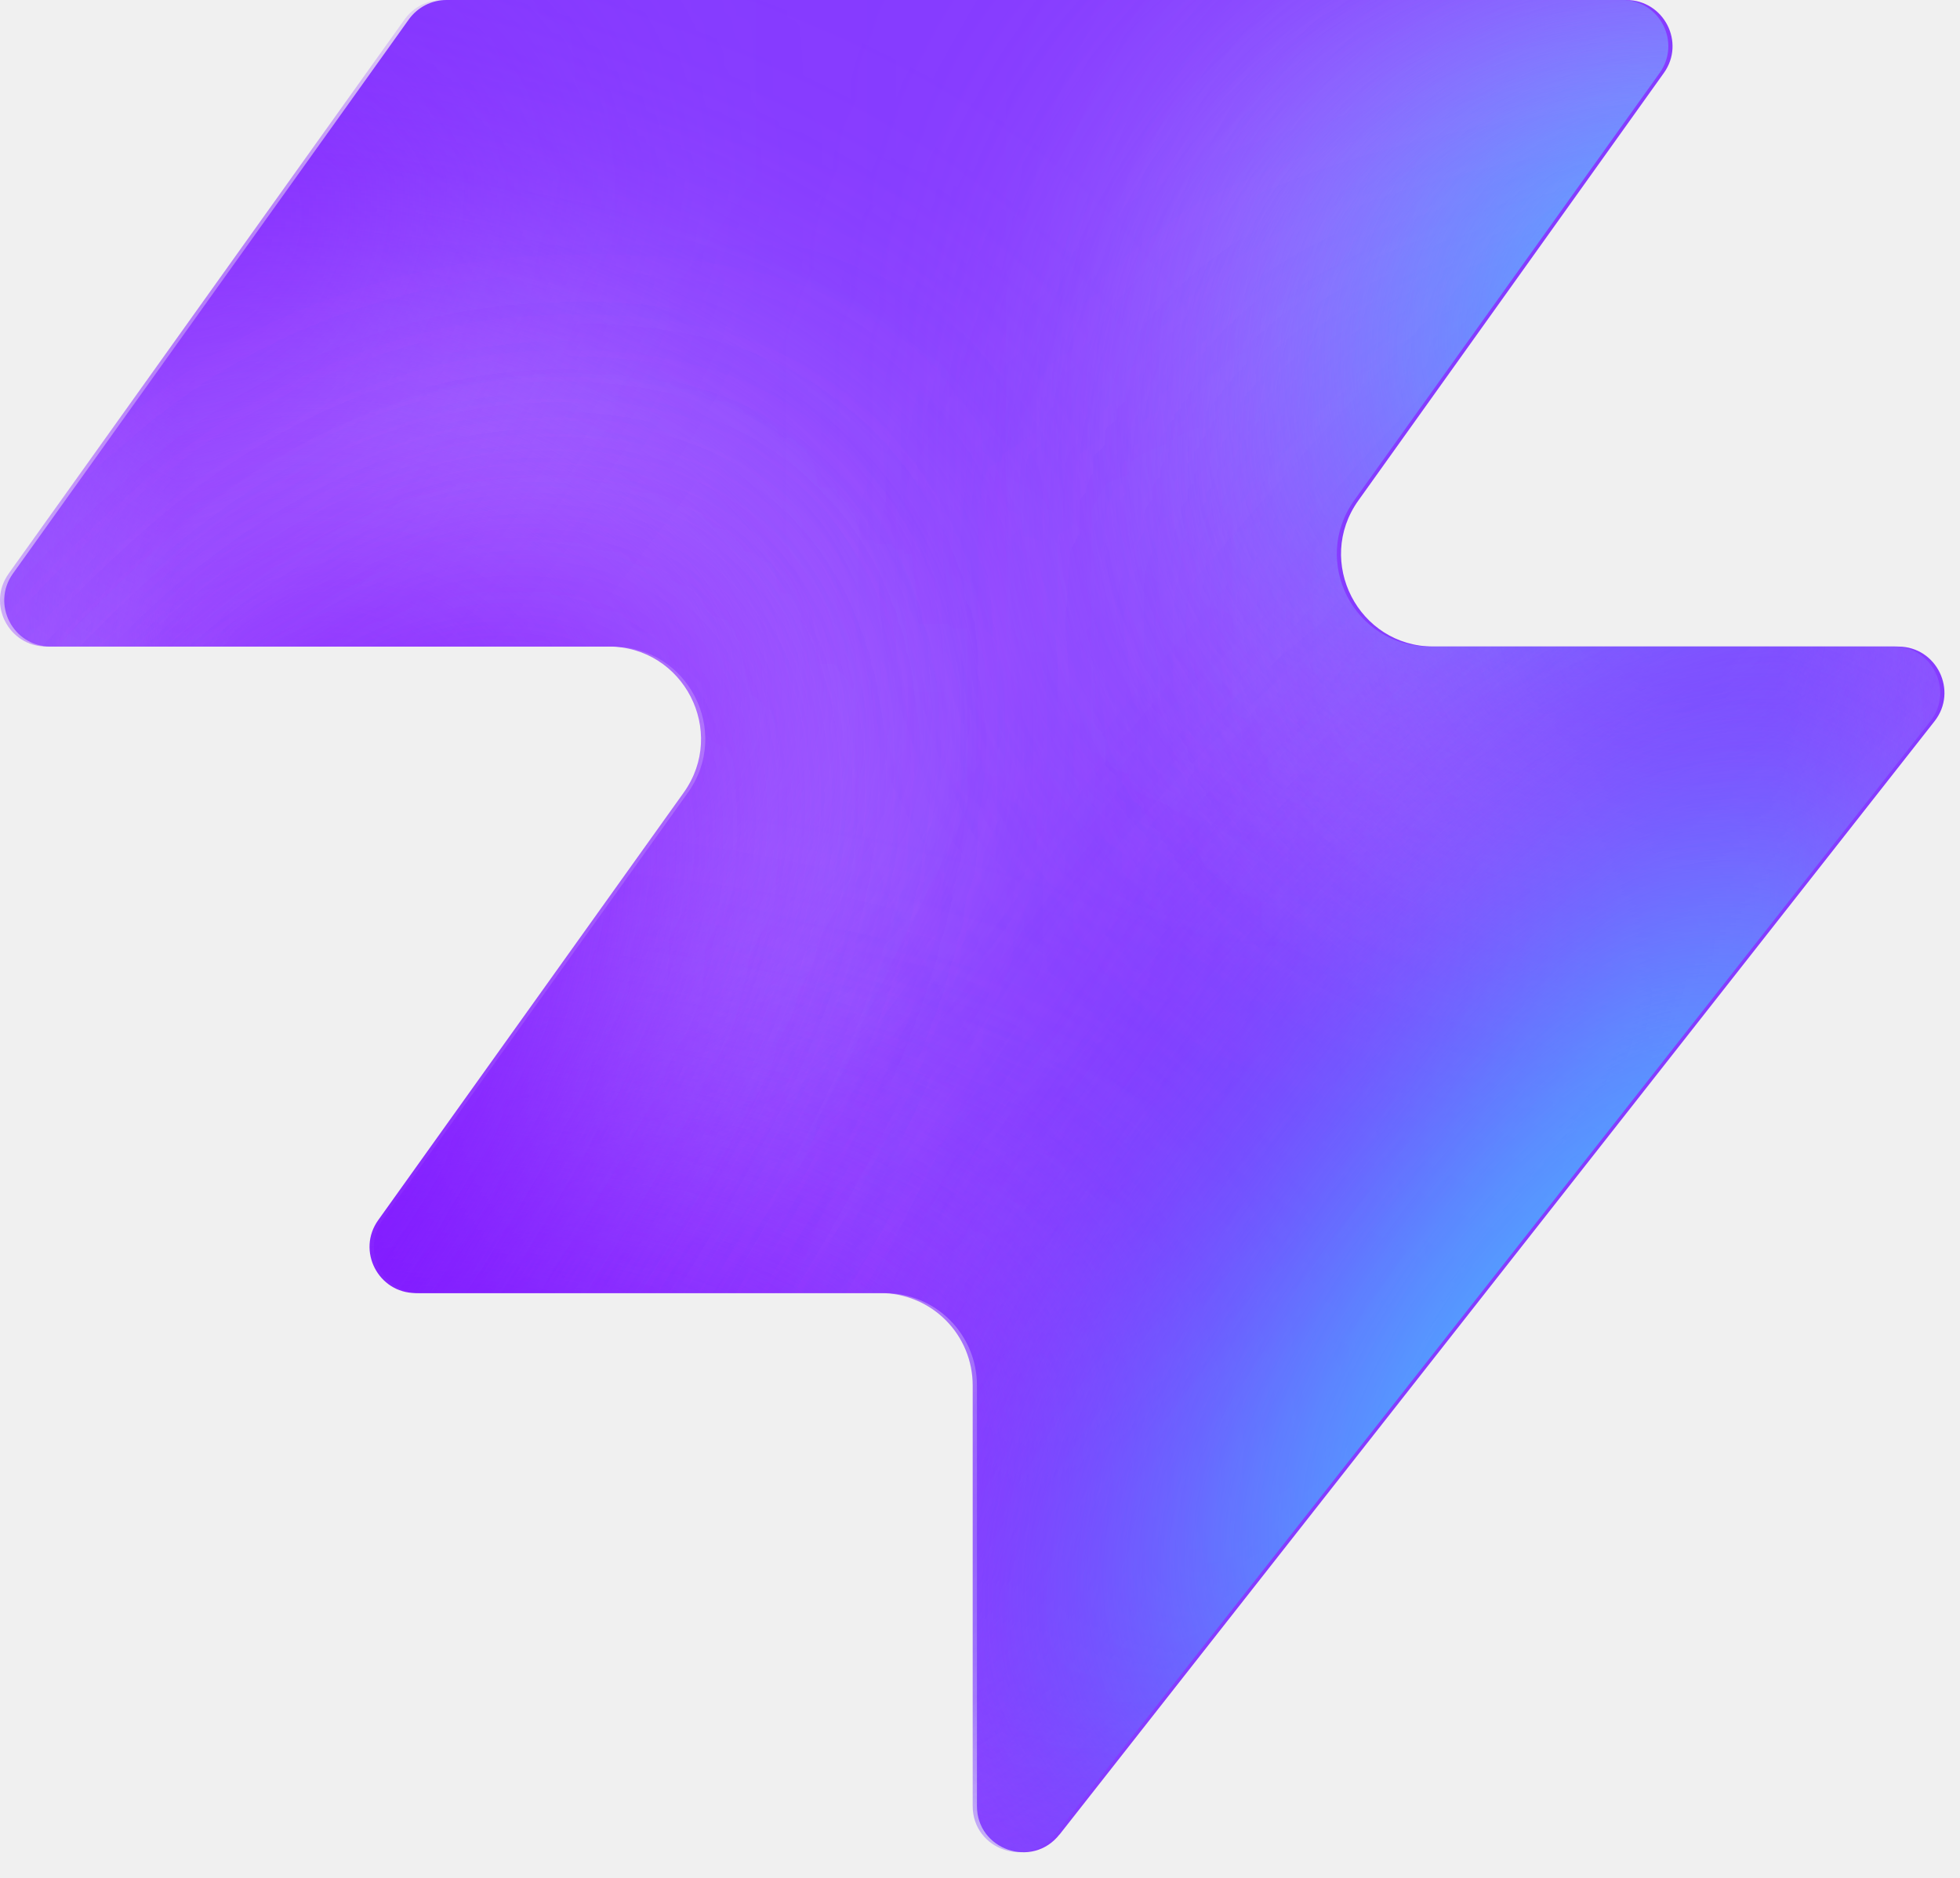
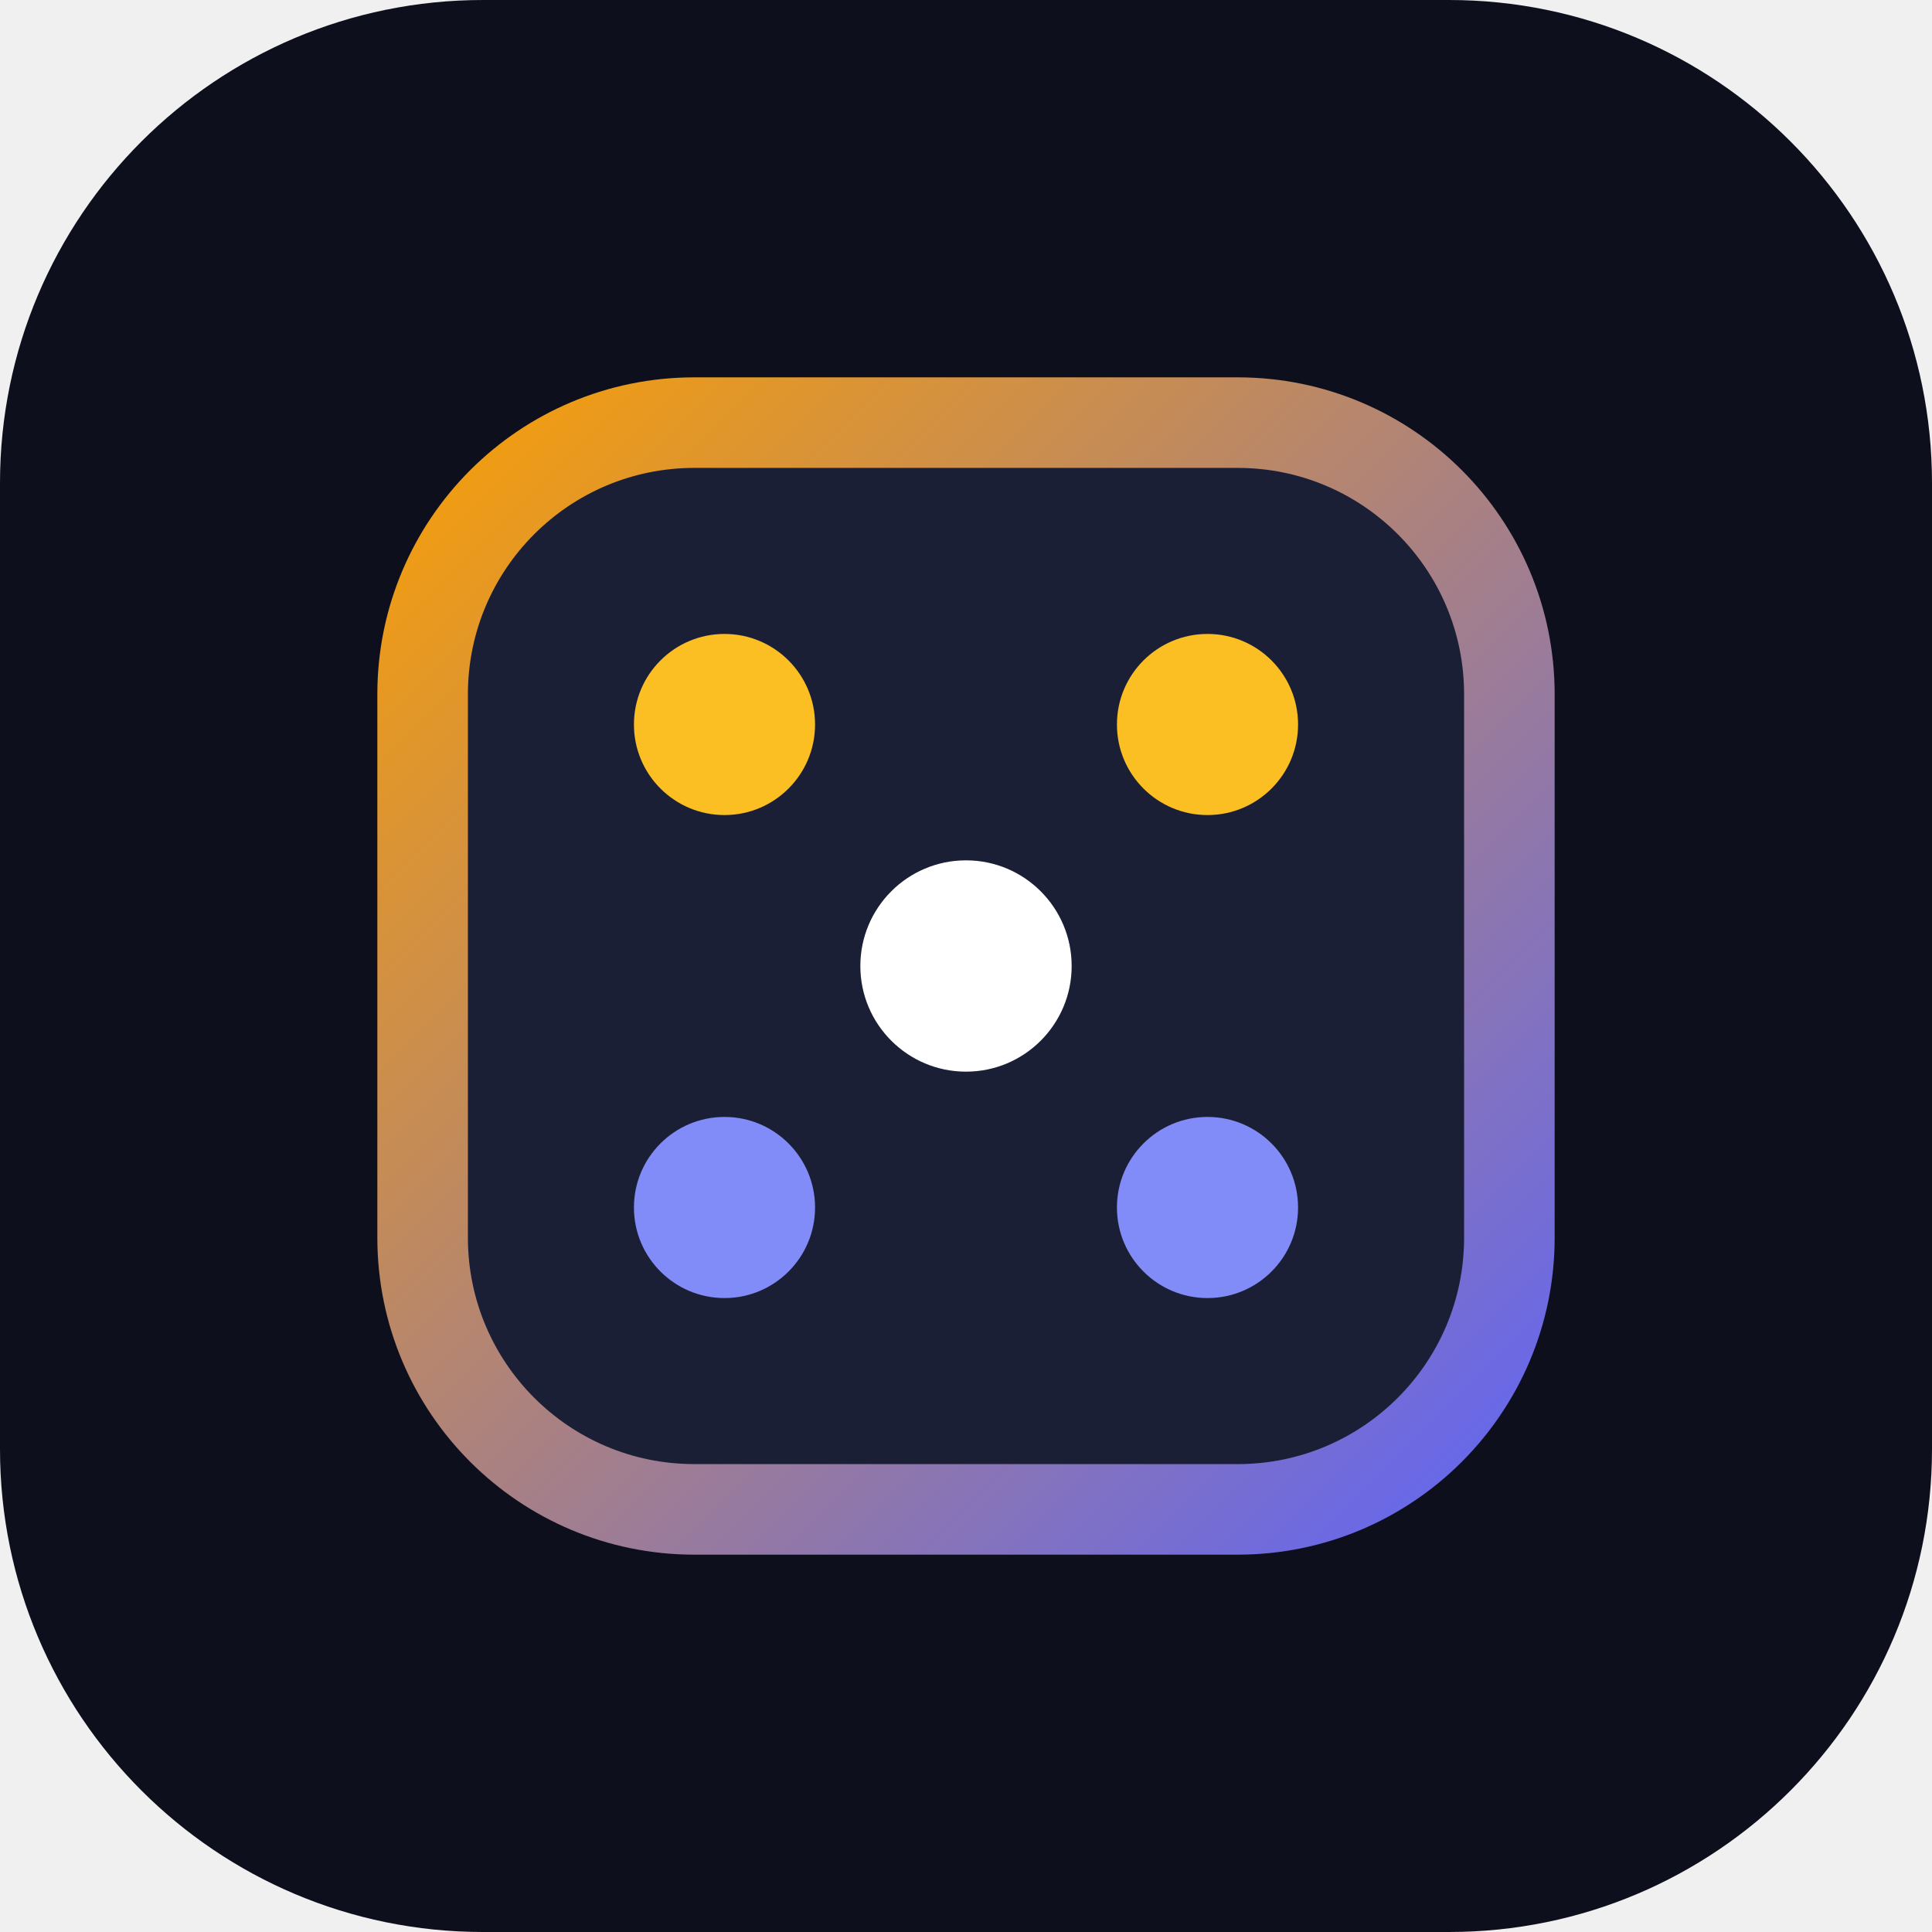
- <svg xmlns="http://www.w3.org/2000/svg" width="48" height="46" fill="none" viewBox="0 0 48 46">
-   <path fill="#863bff" d="M25.946 44.938c-.664.845-2.021.375-2.021-.698V33.937a2.26 2.26 0 0 0-2.262-2.262H10.287c-.92 0-1.456-1.04-.92-1.788l7.48-10.471c1.07-1.497 0-3.578-1.842-3.578H1.237c-.92 0-1.456-1.04-.92-1.788L10.013.474c.214-.297.556-.474.92-.474h28.894c.92 0 1.456 1.04.92 1.788l-7.48 10.471c-1.07 1.498 0 3.579 1.842 3.579h11.377c.943 0 1.473 1.088.89 1.83L25.947 44.94z" style="fill:#863bff;fill:color(display-p3 .525 .23 1);fill-opacity:1" />
-   <mask id="a" width="48" height="46" x="0" y="0" maskUnits="userSpaceOnUse" style="mask-type:alpha">
-     <path fill="#000" d="M25.842 44.938c-.664.844-2.021.375-2.021-.698V33.937a2.26 2.26 0 0 0-2.262-2.262H10.183c-.92 0-1.456-1.04-.92-1.788l7.48-10.471c1.07-1.498 0-3.579-1.842-3.579H1.133c-.92 0-1.456-1.04-.92-1.787L9.91.473c.214-.297.556-.474.92-.474h28.894c.92 0 1.456 1.04.92 1.788l-7.48 10.471c-1.07 1.498 0 3.578 1.842 3.578h11.377c.943 0 1.473 1.088.89 1.832L25.843 44.94z" style="fill:#000;fill-opacity:1" />
-   </mask>
-   <g mask="url(#a)">
-     <g filter="url(#b)">
-       <ellipse cx="5.508" cy="14.704" fill="#ede6ff" rx="5.508" ry="14.704" style="fill:#ede6ff;fill:color(display-p3 .927 .903 1);fill-opacity:1" transform="matrix(.00324 1 1 -.00324 -4.47 31.516)" />
-     </g>
-     <g filter="url(#c)">
-       <ellipse cx="10.399" cy="29.851" fill="#ede6ff" rx="10.399" ry="29.851" style="fill:#ede6ff;fill:color(display-p3 .927 .903 1);fill-opacity:1" transform="matrix(.00324 1 1 -.00324 -39.328 7.883)" />
-     </g>
-     <g filter="url(#d)">
-       <ellipse cx="5.508" cy="30.487" fill="#7e14ff" rx="5.508" ry="30.487" style="fill:#7e14ff;fill:color(display-p3 .492 .077 1);fill-opacity:1" transform="rotate(89.814 -25.913 -14.639)scale(1 -1)" />
-     </g>
-     <g filter="url(#e)">
-       <ellipse cx="5.508" cy="30.599" fill="#7e14ff" rx="5.508" ry="30.599" style="fill:#7e14ff;fill:color(display-p3 .492 .077 1);fill-opacity:1" transform="rotate(89.814 -32.644 -3.334)scale(1 -1)" />
-     </g>
-     <g filter="url(#f)">
-       <ellipse cx="5.508" cy="30.599" fill="#7e14ff" rx="5.508" ry="30.599" style="fill:#7e14ff;fill:color(display-p3 .492 .077 1);fill-opacity:1" transform="matrix(.00324 1 1 -.00324 -34.34 30.47)" />
-     </g>
-     <g filter="url(#g)">
-       <ellipse cx="14.072" cy="22.078" fill="#ede6ff" rx="14.072" ry="22.078" style="fill:#ede6ff;fill:color(display-p3 .927 .903 1);fill-opacity:1" transform="rotate(93.35 24.506 48.493)scale(-1 1)" />
-     </g>
-     <g filter="url(#h)">
-       <ellipse cx="3.47" cy="21.501" fill="#7e14ff" rx="3.47" ry="21.501" style="fill:#7e14ff;fill:color(display-p3 .492 .077 1);fill-opacity:1" transform="rotate(89.009 28.708 47.59)scale(-1 1)" />
-     </g>
-     <g filter="url(#i)">
-       <ellipse cx="3.47" cy="21.501" fill="#7e14ff" rx="3.47" ry="21.501" style="fill:#7e14ff;fill:color(display-p3 .492 .077 1);fill-opacity:1" transform="rotate(89.009 28.708 47.59)scale(-1 1)" />
-     </g>
-     <g filter="url(#j)">
-       <ellipse cx=".387" cy="8.972" fill="#7e14ff" rx="4.407" ry="29.108" style="fill:#7e14ff;fill:color(display-p3 .492 .077 1);fill-opacity:1" transform="rotate(39.51 .387 8.972)" />
-     </g>
-     <g filter="url(#k)">
-       <ellipse cx="47.523" cy="-6.092" fill="#7e14ff" rx="4.407" ry="29.108" style="fill:#7e14ff;fill:color(display-p3 .492 .077 1);fill-opacity:1" transform="rotate(37.892 47.523 -6.092)" />
-     </g>
-     <g filter="url(#l)">
-       <ellipse cx="41.412" cy="6.333" fill="#47bfff" rx="5.971" ry="9.665" style="fill:#47bfff;fill:color(display-p3 .28 .748 1);fill-opacity:1" transform="rotate(37.892 41.412 6.333)" />
-     </g>
-     <g filter="url(#m)">
-       <ellipse cx="-1.879" cy="38.332" fill="#7e14ff" rx="4.407" ry="29.108" style="fill:#7e14ff;fill:color(display-p3 .492 .077 1);fill-opacity:1" transform="rotate(37.892 -1.88 38.332)" />
-     </g>
-     <g filter="url(#n)">
-       <ellipse cx="-1.879" cy="38.332" fill="#7e14ff" rx="4.407" ry="29.108" style="fill:#7e14ff;fill:color(display-p3 .492 .077 1);fill-opacity:1" transform="rotate(37.892 -1.88 38.332)" />
-     </g>
-     <g filter="url(#o)">
-       <ellipse cx="35.651" cy="29.907" fill="#7e14ff" rx="4.407" ry="29.108" style="fill:#7e14ff;fill:color(display-p3 .492 .077 1);fill-opacity:1" transform="rotate(37.892 35.651 29.907)" />
-     </g>
-     <g filter="url(#p)">
-       <ellipse cx="38.418" cy="32.4" fill="#47bfff" rx="5.971" ry="15.297" style="fill:#47bfff;fill:color(display-p3 .28 .748 1);fill-opacity:1" transform="rotate(37.892 38.418 32.4)" />
-     </g>
-   </g>
+ <svg xmlns="http://www.w3.org/2000/svg" viewBox="0 0 64 64">
  <defs>
-     <filter id="b" width="60.045" height="41.654" x="-19.77" y="16.149" color-interpolation-filters="sRGB" filterUnits="userSpaceOnUse">
-       <feFlood flood-opacity="0" result="BackgroundImageFix" />
-       <feBlend in="SourceGraphic" in2="BackgroundImageFix" result="shape" />
-       <feGaussianBlur result="effect1_foregroundBlur_2002_17158" stdDeviation="7.659" />
-     </filter>
-     <filter id="c" width="90.34" height="51.437" x="-54.613" y="-7.533" color-interpolation-filters="sRGB" filterUnits="userSpaceOnUse">
-       <feFlood flood-opacity="0" result="BackgroundImageFix" />
-       <feBlend in="SourceGraphic" in2="BackgroundImageFix" result="shape" />
-       <feGaussianBlur result="effect1_foregroundBlur_2002_17158" stdDeviation="7.659" />
-     </filter>
-     <filter id="d" width="79.355" height="29.4" x="-49.64" y="2.03" color-interpolation-filters="sRGB" filterUnits="userSpaceOnUse">
-       <feFlood flood-opacity="0" result="BackgroundImageFix" />
-       <feBlend in="SourceGraphic" in2="BackgroundImageFix" result="shape" />
-       <feGaussianBlur result="effect1_foregroundBlur_2002_17158" stdDeviation="4.596" />
-     </filter>
-     <filter id="e" width="79.579" height="29.4" x="-45.045" y="20.029" color-interpolation-filters="sRGB" filterUnits="userSpaceOnUse">
-       <feFlood flood-opacity="0" result="BackgroundImageFix" />
-       <feBlend in="SourceGraphic" in2="BackgroundImageFix" result="shape" />
-       <feGaussianBlur result="effect1_foregroundBlur_2002_17158" stdDeviation="4.596" />
-     </filter>
-     <filter id="f" width="79.579" height="29.4" x="-43.513" y="21.178" color-interpolation-filters="sRGB" filterUnits="userSpaceOnUse">
-       <feFlood flood-opacity="0" result="BackgroundImageFix" />
-       <feBlend in="SourceGraphic" in2="BackgroundImageFix" result="shape" />
-       <feGaussianBlur result="effect1_foregroundBlur_2002_17158" stdDeviation="4.596" />
-     </filter>
-     <filter id="g" width="74.749" height="58.852" x="15.756" y="-17.901" color-interpolation-filters="sRGB" filterUnits="userSpaceOnUse">
-       <feFlood flood-opacity="0" result="BackgroundImageFix" />
-       <feBlend in="SourceGraphic" in2="BackgroundImageFix" result="shape" />
-       <feGaussianBlur result="effect1_foregroundBlur_2002_17158" stdDeviation="7.659" />
-     </filter>
-     <filter id="h" width="61.377" height="25.362" x="23.548" y="2.284" color-interpolation-filters="sRGB" filterUnits="userSpaceOnUse">
-       <feFlood flood-opacity="0" result="BackgroundImageFix" />
-       <feBlend in="SourceGraphic" in2="BackgroundImageFix" result="shape" />
-       <feGaussianBlur result="effect1_foregroundBlur_2002_17158" stdDeviation="4.596" />
-     </filter>
-     <filter id="i" width="61.377" height="25.362" x="23.548" y="2.284" color-interpolation-filters="sRGB" filterUnits="userSpaceOnUse">
-       <feFlood flood-opacity="0" result="BackgroundImageFix" />
-       <feBlend in="SourceGraphic" in2="BackgroundImageFix" result="shape" />
-       <feGaussianBlur result="effect1_foregroundBlur_2002_17158" stdDeviation="4.596" />
-     </filter>
-     <filter id="j" width="56.045" height="63.649" x="-27.636" y="-22.853" color-interpolation-filters="sRGB" filterUnits="userSpaceOnUse">
-       <feFlood flood-opacity="0" result="BackgroundImageFix" />
-       <feBlend in="SourceGraphic" in2="BackgroundImageFix" result="shape" />
-       <feGaussianBlur result="effect1_foregroundBlur_2002_17158" stdDeviation="4.596" />
-     </filter>
-     <filter id="k" width="54.814" height="64.646" x="20.116" y="-38.415" color-interpolation-filters="sRGB" filterUnits="userSpaceOnUse">
-       <feFlood flood-opacity="0" result="BackgroundImageFix" />
-       <feBlend in="SourceGraphic" in2="BackgroundImageFix" result="shape" />
-       <feGaussianBlur result="effect1_foregroundBlur_2002_17158" stdDeviation="4.596" />
-     </filter>
-     <filter id="l" width="33.541" height="35.313" x="24.641" y="-11.323" color-interpolation-filters="sRGB" filterUnits="userSpaceOnUse">
-       <feFlood flood-opacity="0" result="BackgroundImageFix" />
-       <feBlend in="SourceGraphic" in2="BackgroundImageFix" result="shape" />
-       <feGaussianBlur result="effect1_foregroundBlur_2002_17158" stdDeviation="4.596" />
-     </filter>
-     <filter id="m" width="54.814" height="64.646" x="-29.286" y="6.009" color-interpolation-filters="sRGB" filterUnits="userSpaceOnUse">
-       <feFlood flood-opacity="0" result="BackgroundImageFix" />
-       <feBlend in="SourceGraphic" in2="BackgroundImageFix" result="shape" />
-       <feGaussianBlur result="effect1_foregroundBlur_2002_17158" stdDeviation="4.596" />
-     </filter>
-     <filter id="n" width="54.814" height="64.646" x="-29.286" y="6.009" color-interpolation-filters="sRGB" filterUnits="userSpaceOnUse">
-       <feFlood flood-opacity="0" result="BackgroundImageFix" />
-       <feBlend in="SourceGraphic" in2="BackgroundImageFix" result="shape" />
-       <feGaussianBlur result="effect1_foregroundBlur_2002_17158" stdDeviation="4.596" />
-     </filter>
-     <filter id="o" width="54.814" height="64.646" x="8.244" y="-2.416" color-interpolation-filters="sRGB" filterUnits="userSpaceOnUse">
-       <feFlood flood-opacity="0" result="BackgroundImageFix" />
-       <feBlend in="SourceGraphic" in2="BackgroundImageFix" result="shape" />
-       <feGaussianBlur result="effect1_foregroundBlur_2002_17158" stdDeviation="4.596" />
-     </filter>
-     <filter id="p" width="39.409" height="43.623" x="18.713" y="10.588" color-interpolation-filters="sRGB" filterUnits="userSpaceOnUse">
-       <feFlood flood-opacity="0" result="BackgroundImageFix" />
-       <feBlend in="SourceGraphic" in2="BackgroundImageFix" result="shape" />
-       <feGaussianBlur result="effect1_foregroundBlur_2002_17158" stdDeviation="4.596" />
-     </filter>
+     <linearGradient id="g" x1="0" y1="0" x2="1" y2="1">
+       <stop offset="0%" stop-color="#F59E0B" />
+       <stop offset="100%" stop-color="#6366F1" />
+     </linearGradient>
  </defs>
+   <rect width="64" height="64" rx="16" fill="#0D0F1C" />
+   <rect x="14" y="14" width="36" height="36" rx="9" fill="#1A1F35" stroke="url(#g)" stroke-width="3" />
+   <circle cx="24" cy="24" r="3" fill="#FBBF24" />
+   <circle cx="40" cy="24" r="3" fill="#FBBF24" />
+   <circle cx="32" cy="32" r="3.5" fill="#FFFFFF" />
+   <circle cx="24" cy="40" r="3" fill="#818CF8" />
+   <circle cx="40" cy="40" r="3" fill="#818CF8" />
</svg>
